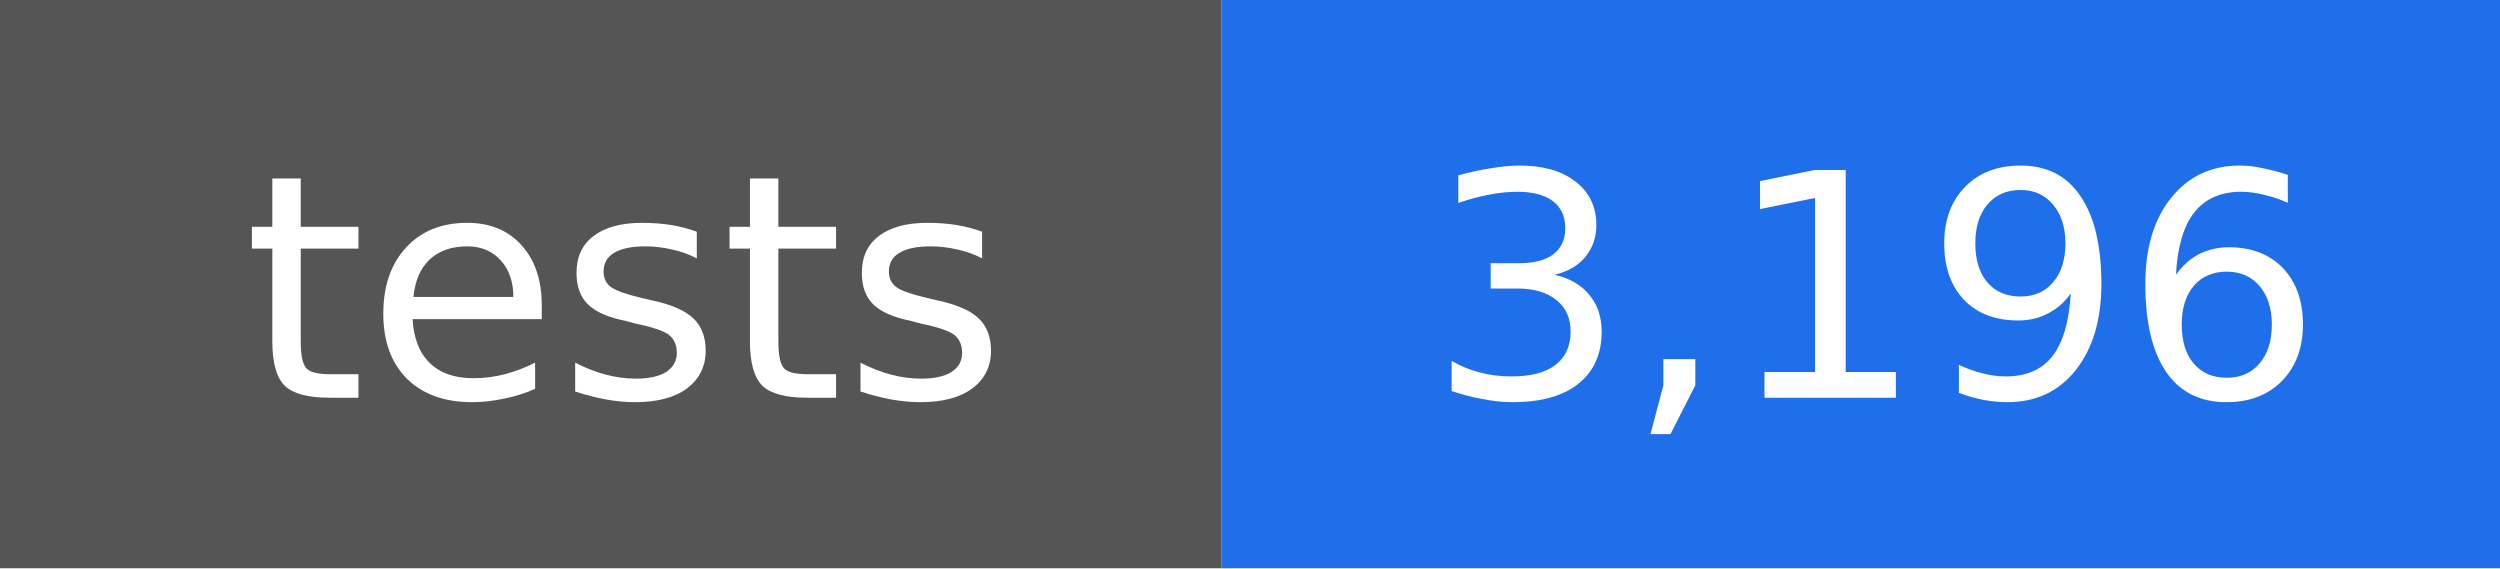
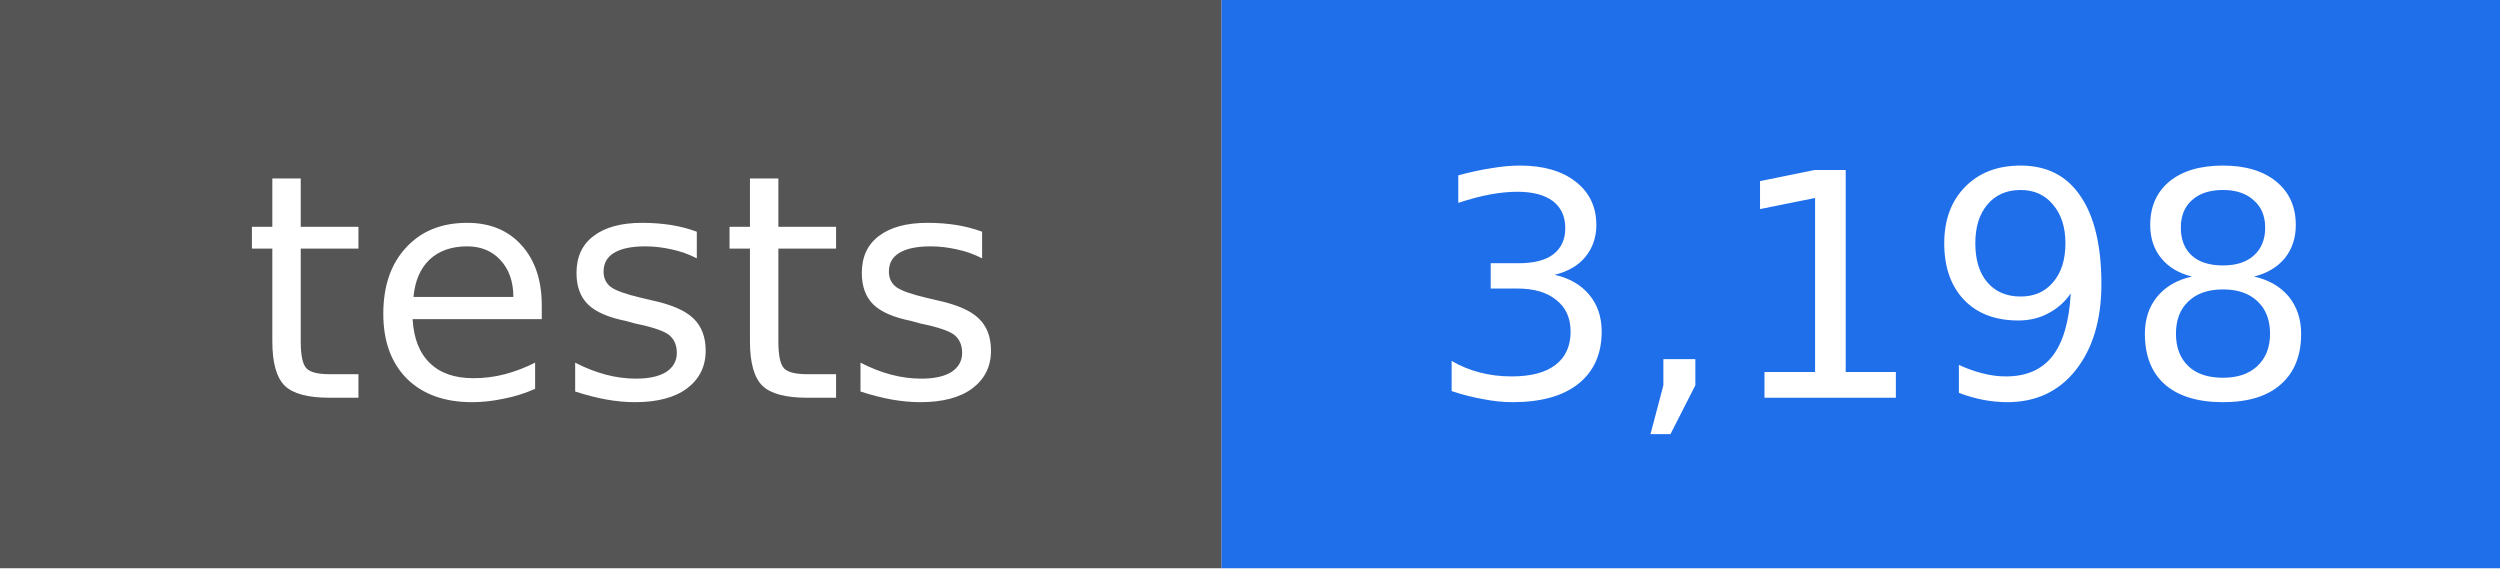
- <svg xmlns="http://www.w3.org/2000/svg" width="88" height="20" viewBox="0 0 88 20" role="img" aria-label="tests: 3,196">
+ <svg xmlns="http://www.w3.org/2000/svg" width="88" height="20" viewBox="0 0 88 20" role="img" aria-label="tests: 3,198">
  <rect width="43" height="20" fill="#555555" />
  <rect x="43" width="45" height="20" fill="#1f6feb" />
  <g fill="#ffffff" text-anchor="middle" font-family="DejaVu Sans, Verdana, sans-serif" font-size="11">
    <text x="22" y="14">tests</text>
-     <text x="66" y="14">3,196</text>
+     <text x="66" y="14">3,198</text>
  </g>
</svg>
